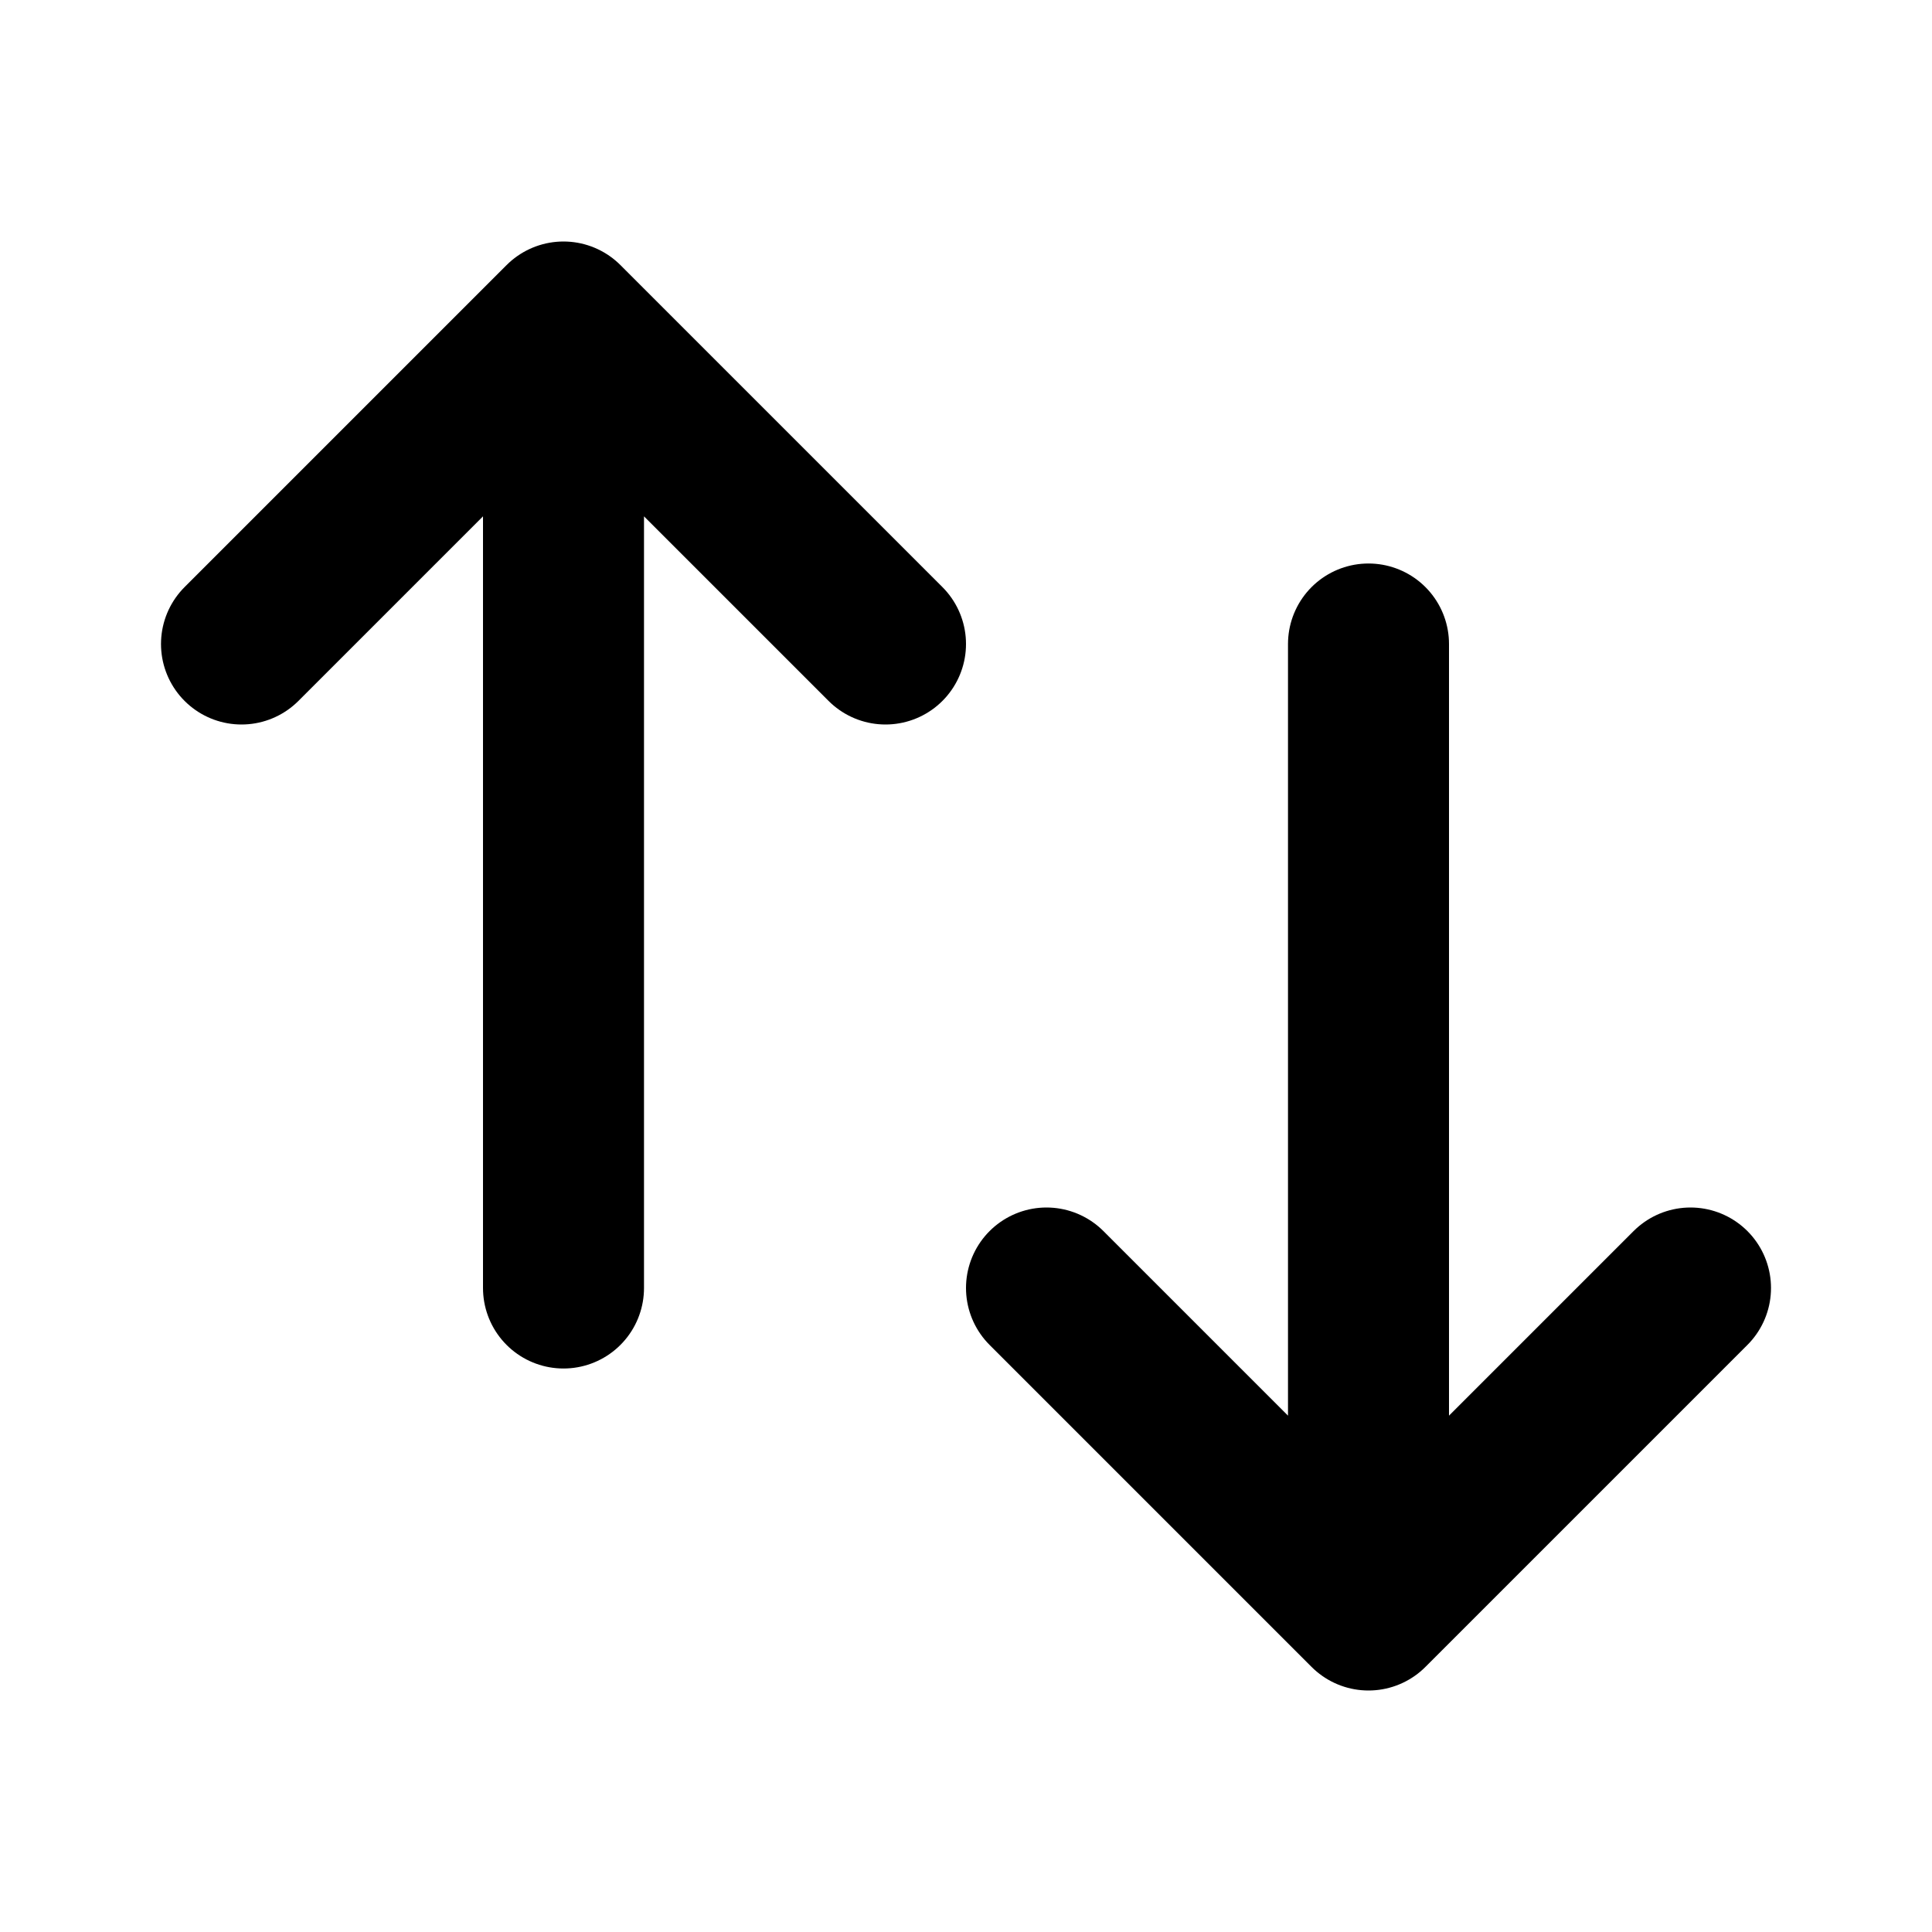
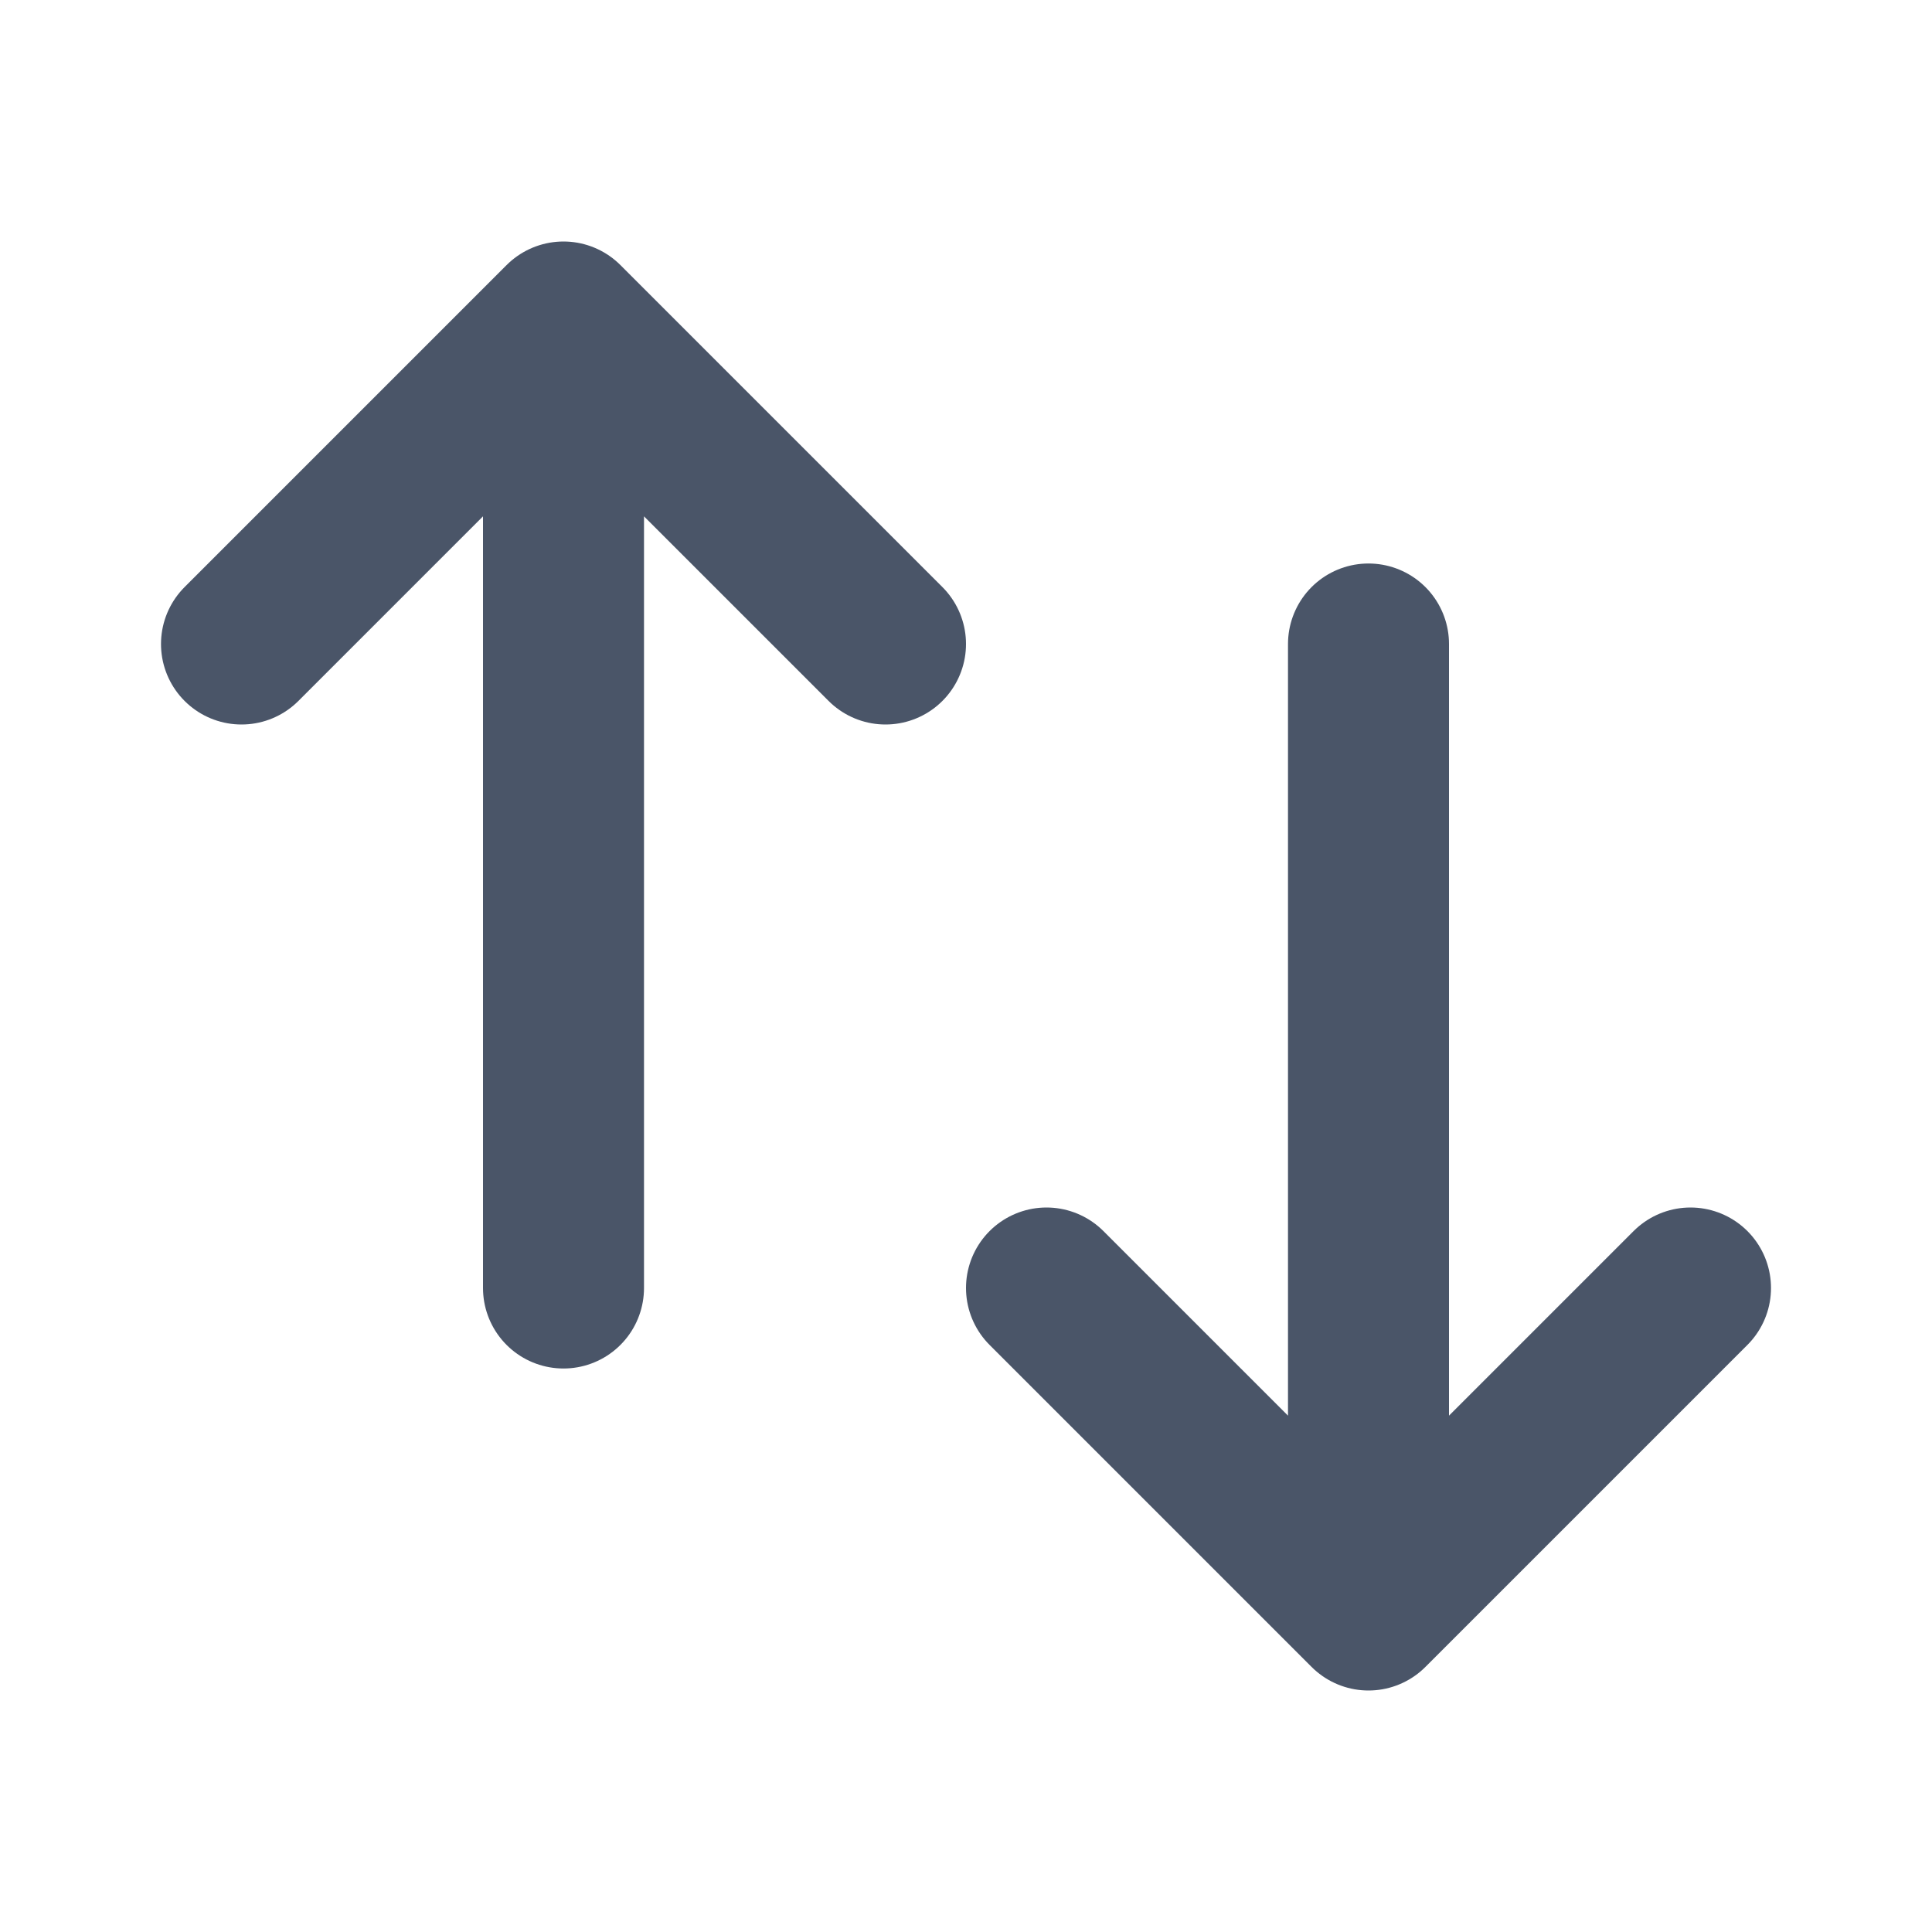
- <svg fill="none" viewBox="0 0 24 24" stroke="currentColor">
+ <svg fill="none" viewBox="0 0 24 24" stroke="#4A5568">
  <path stroke-linecap="round" stroke-linejoin="round" stroke-width="2" d="M7 16V4m0 0L3 8m4-4l4 4m6 0v12m0 0l4-4m-4 4l-4-4" />
</svg>
